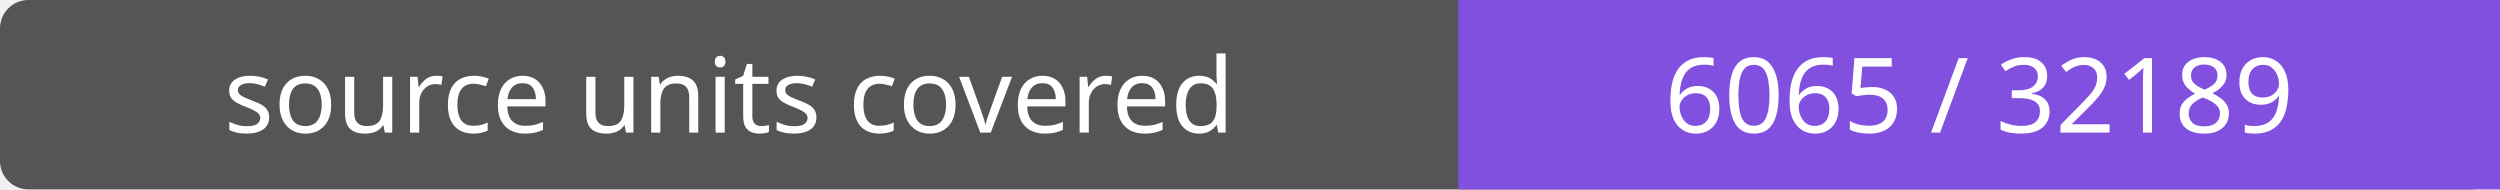
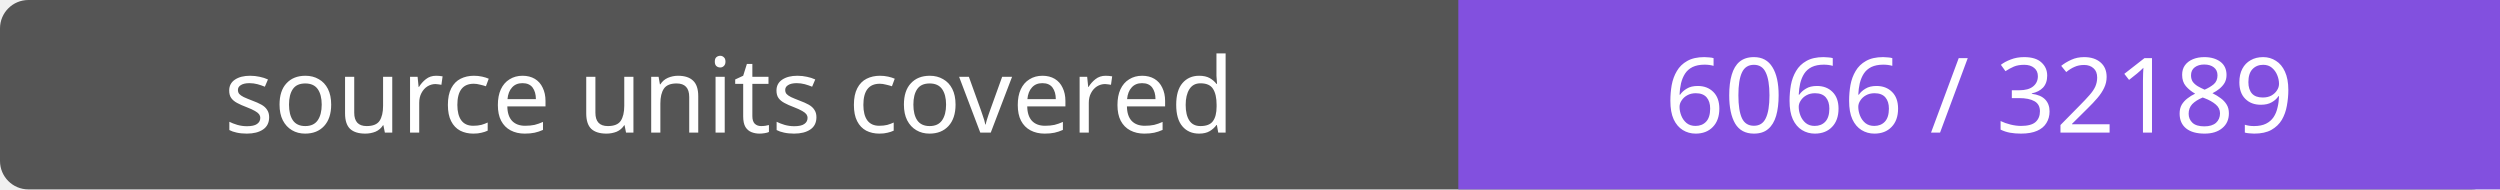
- <svg xmlns="http://www.w3.org/2000/svg" width="264" height="20" role="img" aria-label="source units covered: 6065 / 32189">
+ <svg xmlns="http://www.w3.org/2000/svg" width="264" height="20" role="img" aria-label="source units covered: 6066 / 32189">
  <rect width="264" height="20" rx="3" fill="#555" />
  <path fill="#8250df" d="M154 0h110v20H154z" />
  <g fill="#fff" text-anchor="middle" font-family="Verdana,sans-serif" font-size="11">
    <text x="77.0" y="14">source units covered</text>
-     <text x="209.0" y="14">6065 / 32189</text>
+     <text x="209.0" y="14">6066 / 32189</text>
  </g>
</svg>
